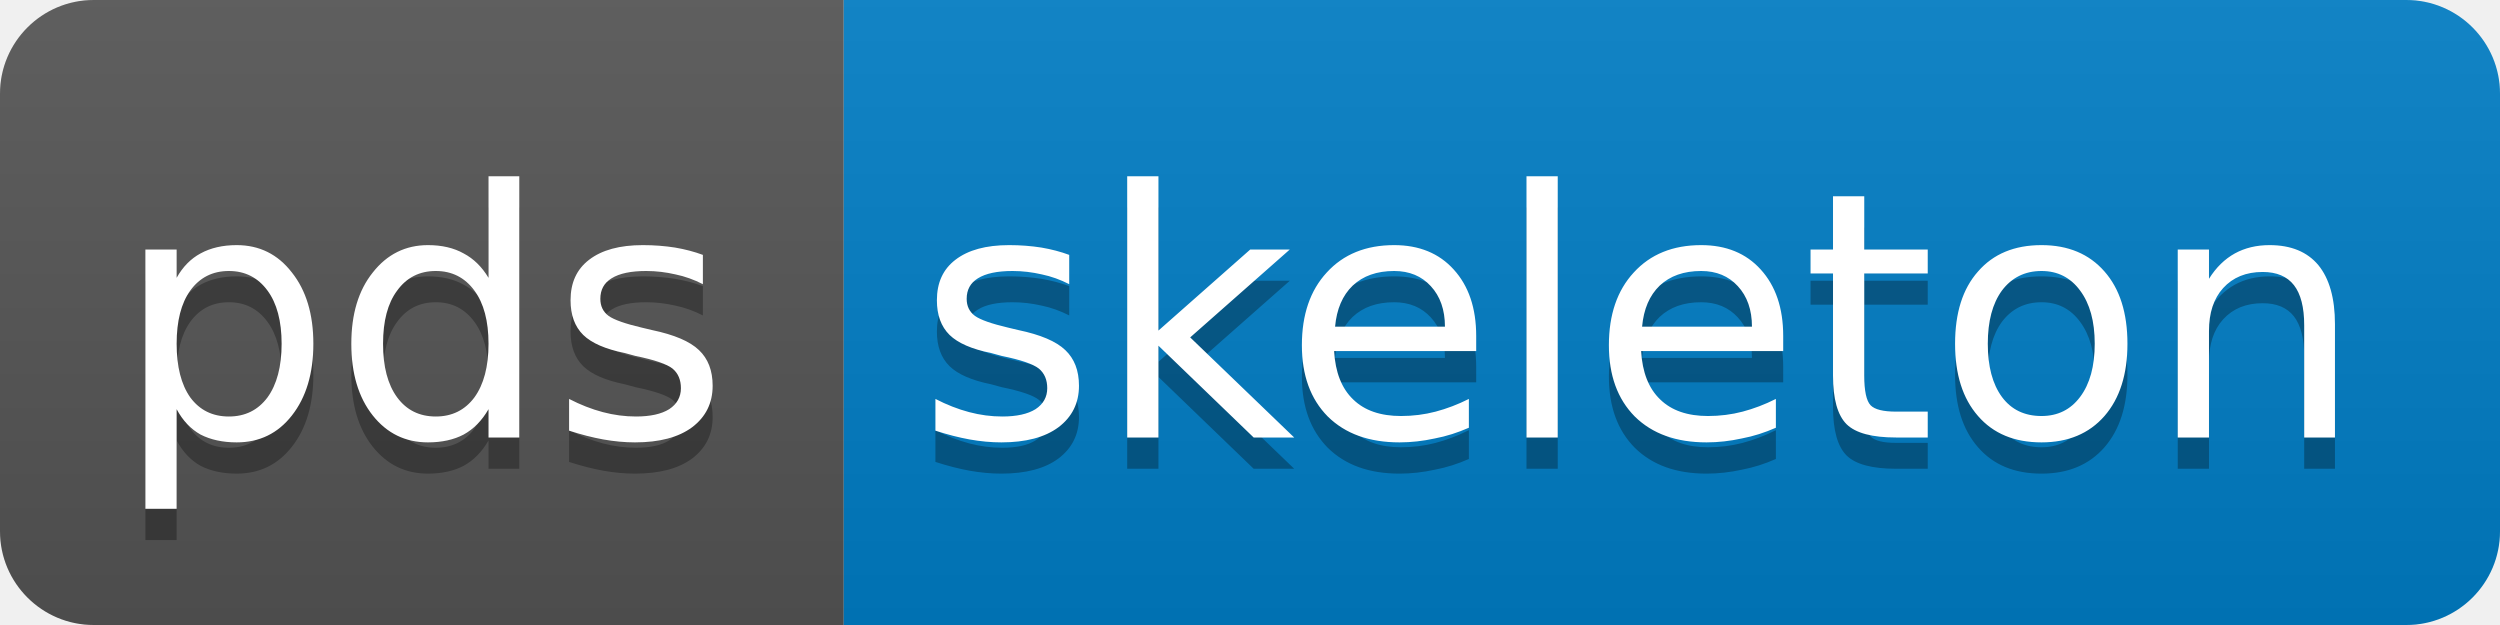
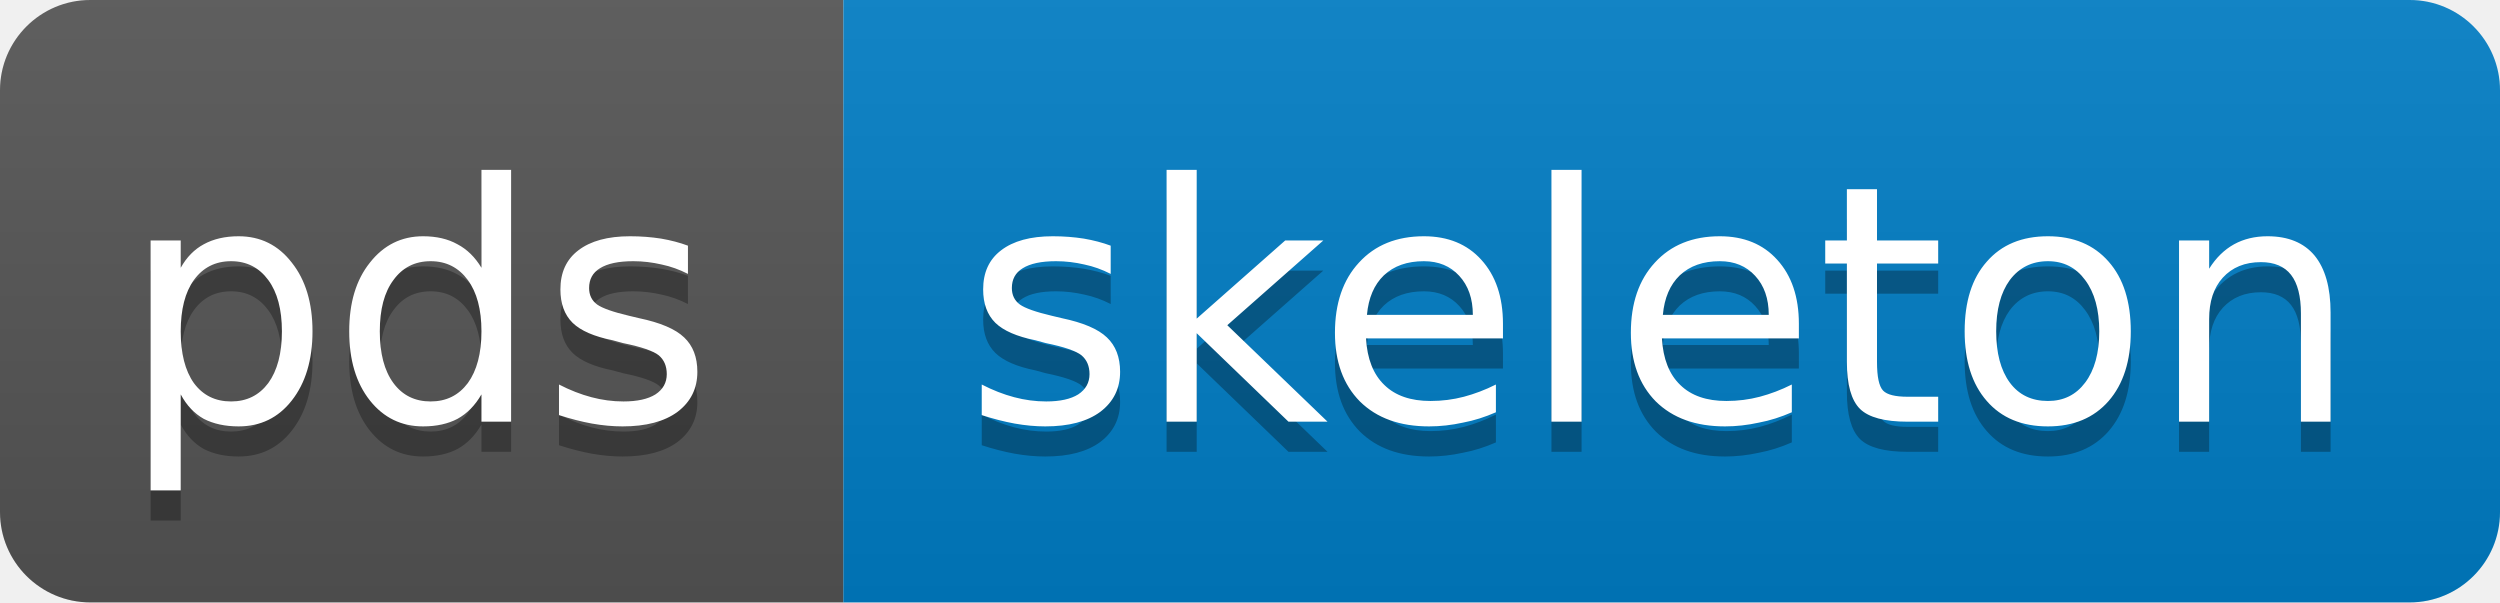
- <svg xmlns="http://www.w3.org/2000/svg" width="80" height="20">
+ <svg xmlns="http://www.w3.org/2000/svg" width="83" height="20">
  <linearGradient id="b" x2="0" y2="100%">
    <stop offset="0" stop-color="#bbb" stop-opacity=".1" />
    <stop offset="1" stop-opacity=".1" />
  </linearGradient>
  <clipPath id="a">
-     <rect width="80" height="20" rx="3" fill="#fff" />
+     <rect width="83" height="20" rx="3" fill="#fff" />
  </clipPath>
  <g clip-path="url(#a)">
-     <path fill="#555" d="M0 0h27v20H0z" />
-     <path fill="#007ec6" d="M27 0h53v20H27z" />
-     <path fill="url(#b)" d="M0 0h80v20H0z" />
+     <path fill="#555" d="M0 0h28v20H0z" />
+     <path fill="#007ec6" d="M28 0h83v20H28z" />
+     <path fill="url(#b)" d="M0 0h83v20H0z" />
  </g>
-   <g fill="#fff" text-anchor="middle" font-family="DejaVu Sans,Verdana,Geneva,sans-serif" font-size="11">
-     <text x="13.5" y="15" fill="#010101" fill-opacity=".3">pds</text>
-     <text x="13.5" y="14">pds</text>
-     <text x="52.5" y="15" fill="#010101" fill-opacity=".3">skeleton</text>
-     <text x="52.5" y="14">skeleton</text>
+   <g fill="#fff" text-anchor="left" font-family="DejaVu Sans,Verdana,Geneva,sans-serif" font-size="11">
+     <text x="4" y="15" fill="#010101" fill-opacity=".3">pds</text>
+     <text x="4" y="14">pds</text>
+     <text x="32" y="15" fill="#010101" fill-opacity=".3">skeleton</text>
+     <text x="32" y="14">skeleton</text>
  </g>
</svg>
